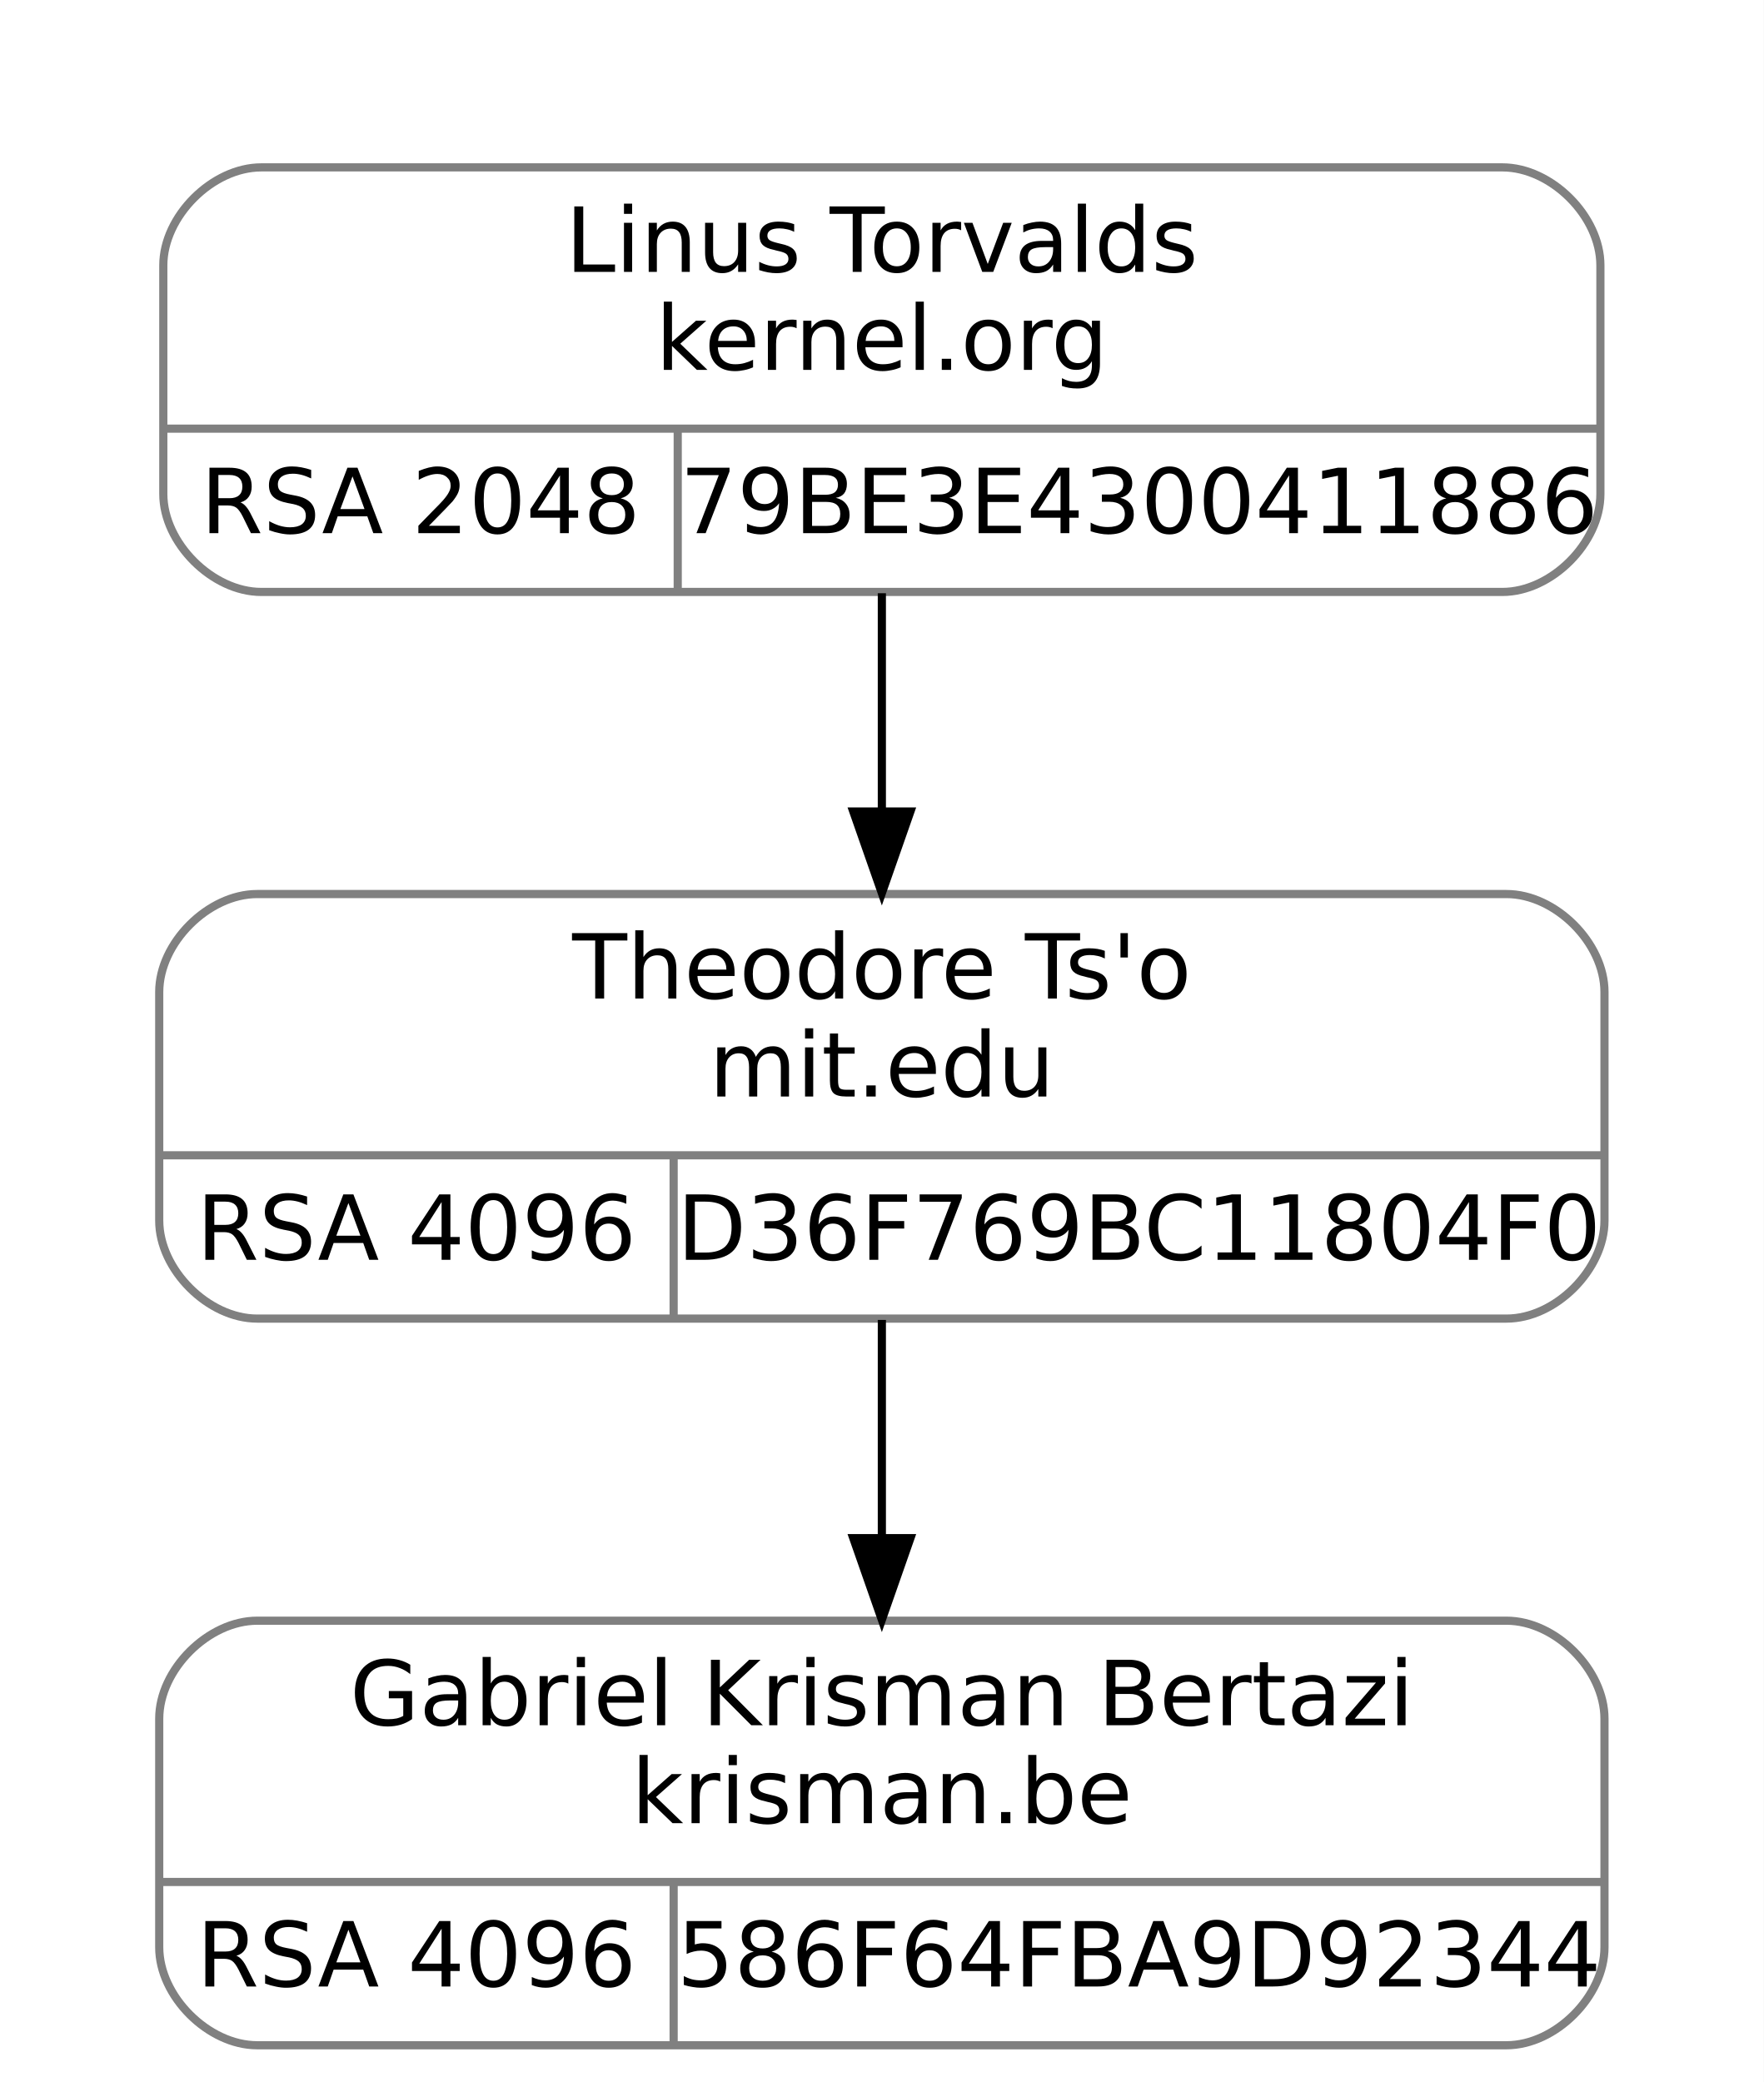
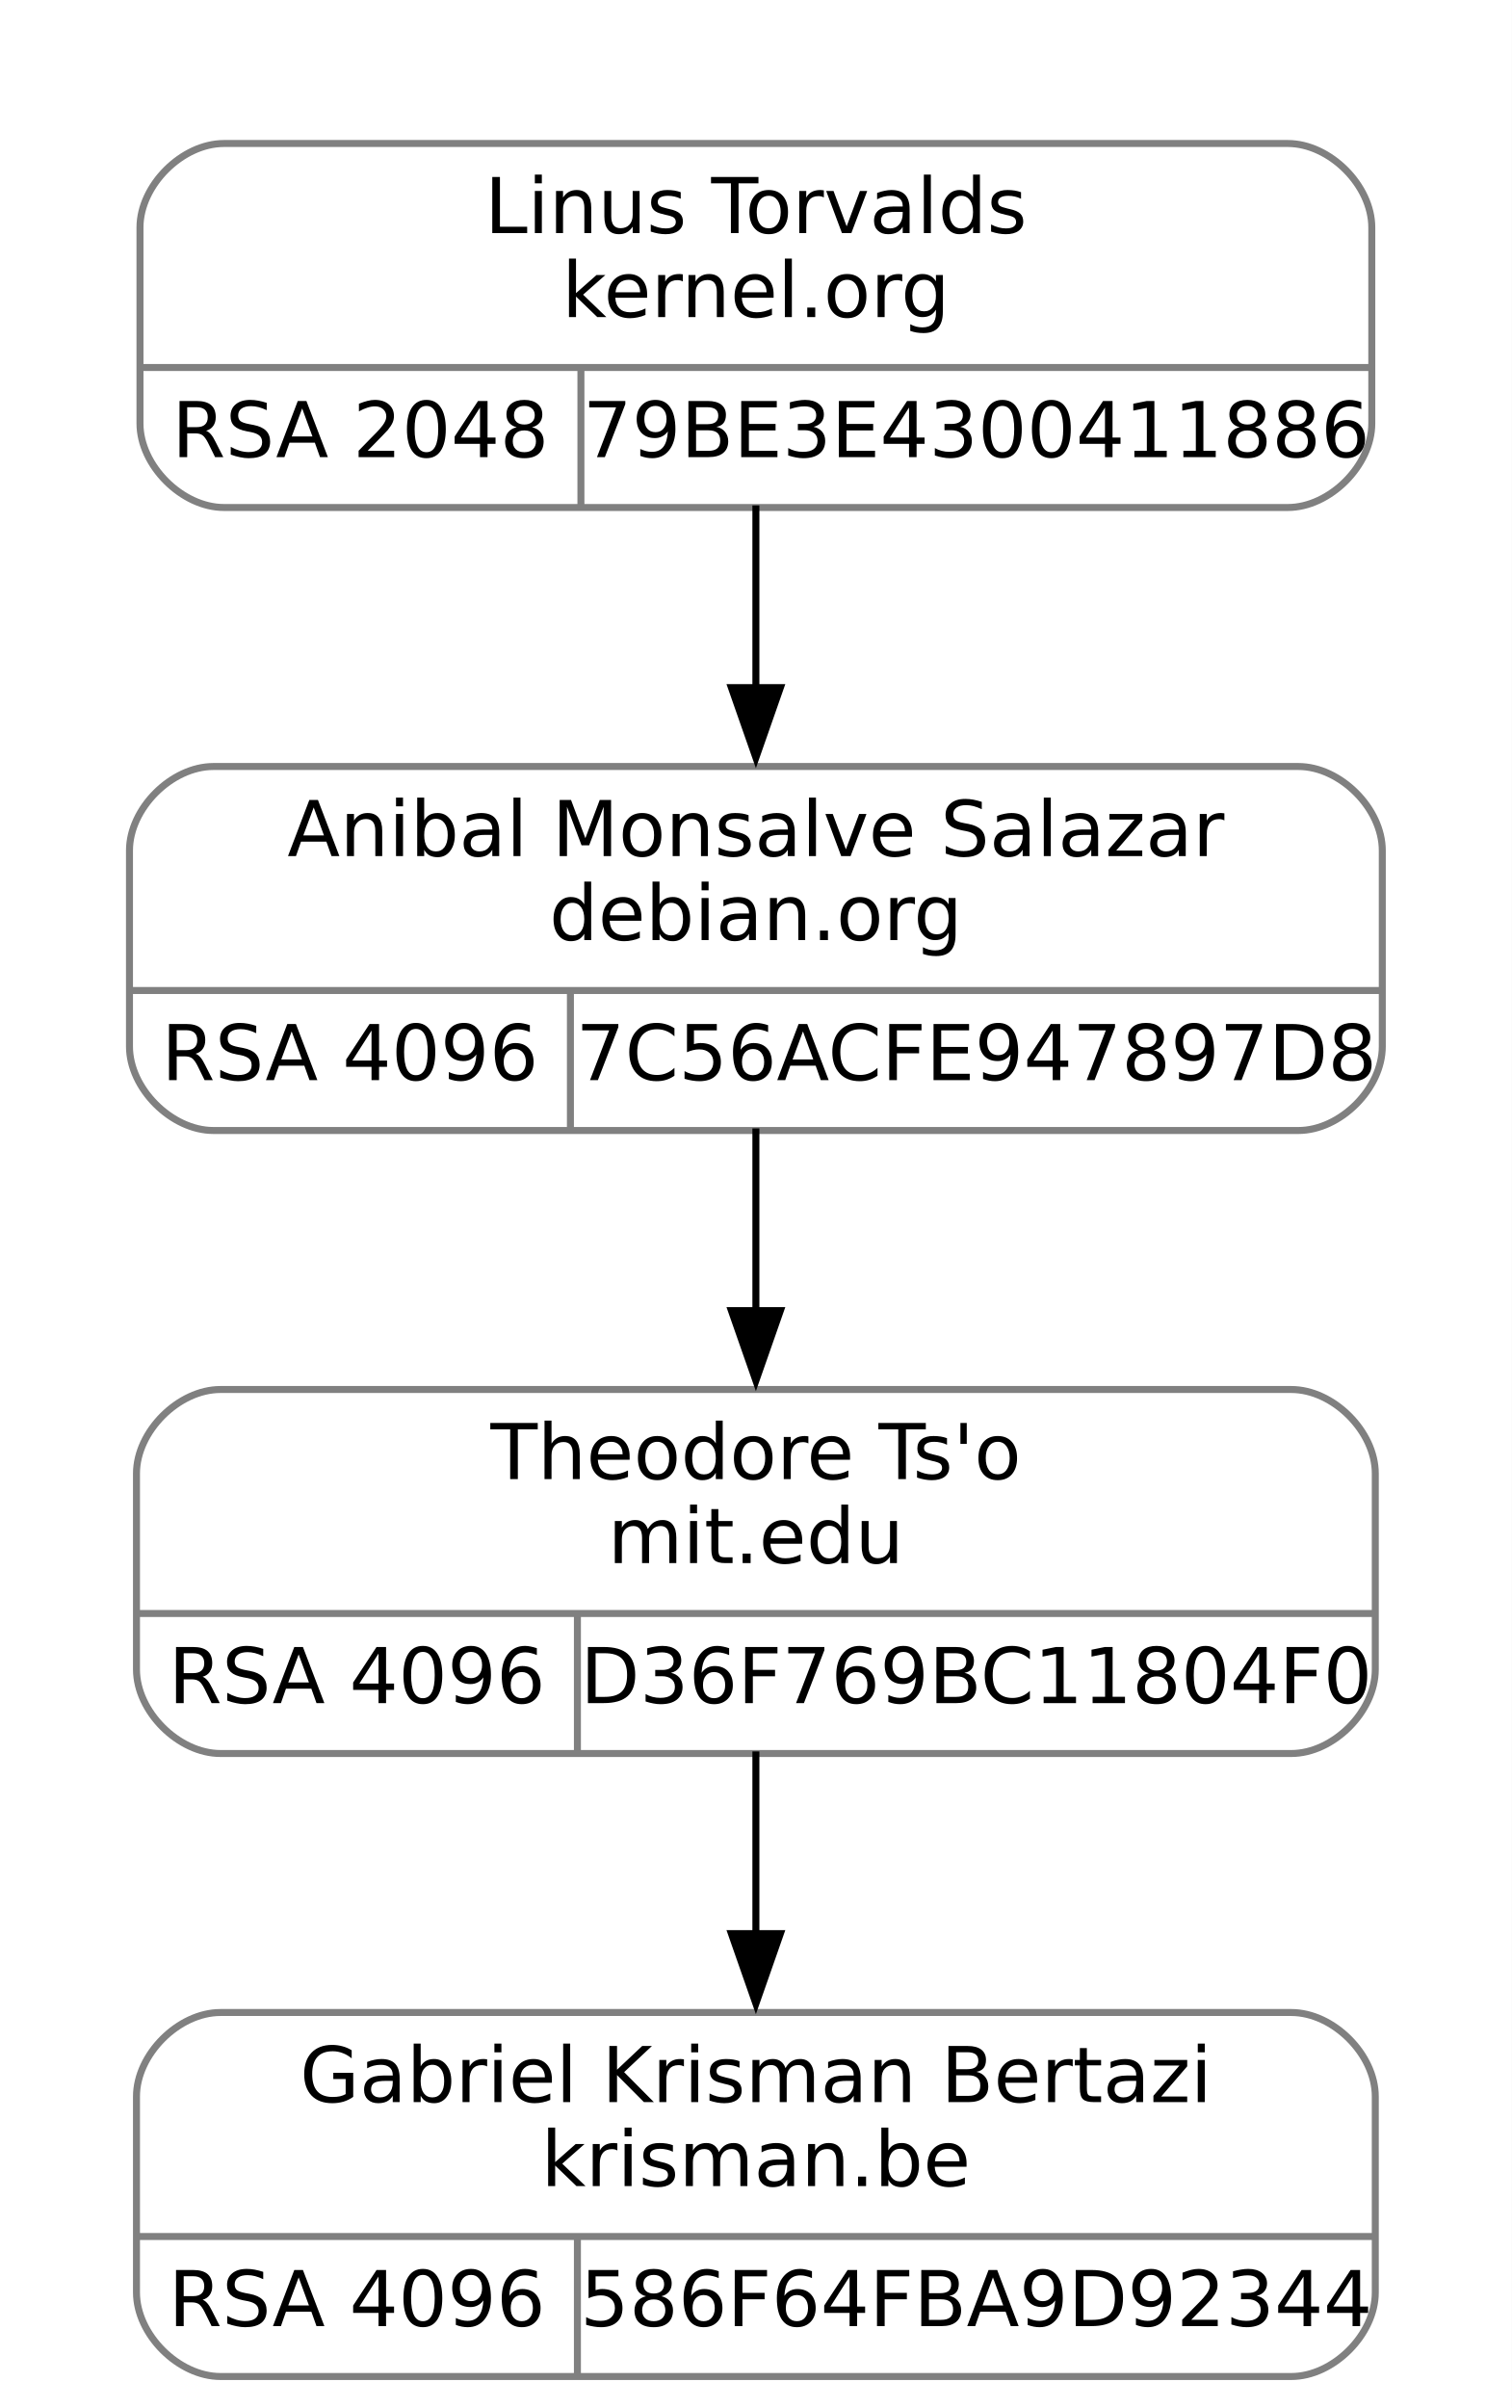
- <svg xmlns="http://www.w3.org/2000/svg" width="216pt" height="255pt" viewBox="0.00 0.00 216.00 255.00">
-   <g id="graph0" class="graph" transform="scale(1 1) rotate(0) translate(4 251)">
-     <polygon fill="white" stroke="transparent" points="-4,4 -4,-251 212,-251 212,4 -4,4" />
+ <svg xmlns="http://www.w3.org/2000/svg" width="216pt" height="344pt" viewBox="0.00 0.00 216.00 344.00">
+   <g id="graph0" class="graph" transform="scale(1 1) rotate(0) translate(4 340)">
+     <polygon fill="white" stroke="none" points="-4,4 -4,-340 212,-340 212,4 -4,4" />
    <g id="clust1" class="cluster">
-       <polygon fill="none" stroke="white" points="8,-170 8,-239 200,-239 200,-170 8,-170" />
+       <polygon fill="none" stroke="white" points="8,-259 8,-328 200,-328 200,-259 8,-259" />
    </g>
    <g id="node1" class="node">
+       <path fill="none" stroke="gray" d="M26.5,-178.5C26.5,-178.5 181.5,-178.5 181.5,-178.5 187.5,-178.5 193.5,-184.5 193.5,-190.5 193.5,-190.5 193.5,-218.5 193.5,-218.5 193.5,-224.5 187.5,-230.5 181.5,-230.5 181.5,-230.5 26.5,-230.5 26.5,-230.5 20.5,-230.5 14.5,-224.5 14.5,-218.5 14.5,-218.5 14.5,-190.5 14.5,-190.5 14.5,-184.5 20.5,-178.5 26.5,-178.5" />
+       <text text-anchor="middle" x="104" y="-217.7" font-family="droid sans,dejavu sans,helvetica" font-size="11.00">Anibal Monsalve Salazar</text>
+       <text text-anchor="middle" x="104" y="-205.7" font-family="droid sans,dejavu sans,helvetica" font-size="11.00">debian.org</text>
+       <polyline fill="none" stroke="gray" points="14.5,-198.5 193.5,-198.5" />
+       <text text-anchor="middle" x="46" y="-185.7" font-family="droid sans,dejavu sans,helvetica" font-size="11.00">RSA 4096</text>
+       <polyline fill="none" stroke="gray" points="77.5,-178.5 77.5,-198.5" />
+       <text text-anchor="middle" x="135.5" y="-185.7" font-family="droid sans,dejavu sans,helvetica" font-size="11.00">7C56ACFE947897D8</text>
+     </g>
+     <g id="node3" class="node">
      <path fill="none" stroke="gray" d="M27.5,-89.5C27.5,-89.5 180.5,-89.5 180.5,-89.5 186.5,-89.5 192.5,-95.5 192.5,-101.5 192.5,-101.5 192.5,-129.5 192.5,-129.5 192.5,-135.5 186.5,-141.5 180.5,-141.5 180.5,-141.5 27.5,-141.5 27.5,-141.5 21.5,-141.5 15.5,-135.5 15.5,-129.5 15.5,-129.5 15.5,-101.5 15.5,-101.5 15.5,-95.5 21.5,-89.5 27.5,-89.5" />
      <text text-anchor="middle" x="104" y="-128.7" font-family="droid sans,dejavu sans,helvetica" font-size="11.00">Theodore Ts'o</text>
      <text text-anchor="middle" x="104" y="-116.7" font-family="droid sans,dejavu sans,helvetica" font-size="11.00">mit.edu</text>
-       <polyline fill="none" stroke="gray" points="15.5,-109.5 192.5,-109.5 " />
+       <polyline fill="none" stroke="gray" points="15.5,-109.5 192.5,-109.5" />
      <text text-anchor="middle" x="47" y="-96.7" font-family="droid sans,dejavu sans,helvetica" font-size="11.00">RSA 4096</text>
-       <polyline fill="none" stroke="gray" points="78.5,-89.5 78.5,-109.5 " />
+       <polyline fill="none" stroke="gray" points="78.5,-89.5 78.5,-109.5" />
      <text text-anchor="middle" x="135.5" y="-96.7" font-family="droid sans,dejavu sans,helvetica" font-size="11.00">D36F769BC11804F0</text>
    </g>
-     <g id="node3" class="node">
+     <g id="edge2" class="edge">
+       <path fill="none" stroke="black" d="M104,-178.8C104,-170.63 104,-161.36 104,-152.51" />
+       <polygon fill="black" stroke="black" points="107.5,-152.77 104,-142.77 100.5,-152.77 107.5,-152.77" />
+     </g>
+     <g id="node2" class="node">
+       <path fill="none" stroke="gray" d="M28,-267.5C28,-267.5 180,-267.5 180,-267.5 186,-267.5 192,-273.5 192,-279.5 192,-279.5 192,-307.5 192,-307.5 192,-313.5 186,-319.5 180,-319.5 180,-319.5 28,-319.5 28,-319.5 22,-319.5 16,-313.5 16,-307.5 16,-307.5 16,-279.5 16,-279.5 16,-273.5 22,-267.5 28,-267.5" />
+       <text text-anchor="middle" x="104" y="-306.7" font-family="droid sans,dejavu sans,helvetica" font-size="11.00">Linus Torvalds</text>
+       <text text-anchor="middle" x="104" y="-294.7" font-family="droid sans,dejavu sans,helvetica" font-size="11.00">kernel.org</text>
+       <polyline fill="none" stroke="gray" points="16,-287.5 192,-287.5" />
+       <text text-anchor="middle" x="47.5" y="-274.7" font-family="droid sans,dejavu sans,helvetica" font-size="11.00">RSA 2048</text>
+       <polyline fill="none" stroke="gray" points="79,-267.5 79,-287.5" />
+       <text text-anchor="middle" x="135.5" y="-274.7" font-family="droid sans,dejavu sans,helvetica" font-size="11.00">79BE3E4300411886</text>
+     </g>
+     <g id="edge1" class="edge">
+       <path fill="none" stroke="black" d="M104,-267.8C104,-259.63 104,-250.36 104,-241.51" />
+       <polygon fill="black" stroke="black" points="107.5,-241.77 104,-231.77 100.5,-241.77 107.5,-241.77" />
+     </g>
+     <g id="node4" class="node">
      <path fill="none" stroke="gray" d="M27.5,-0.5C27.5,-0.5 180.5,-0.5 180.5,-0.5 186.5,-0.5 192.5,-6.5 192.5,-12.5 192.5,-12.5 192.5,-40.5 192.5,-40.5 192.5,-46.5 186.5,-52.5 180.5,-52.5 180.5,-52.5 27.5,-52.5 27.5,-52.5 21.5,-52.5 15.5,-46.5 15.5,-40.5 15.5,-40.5 15.5,-12.5 15.5,-12.5 15.5,-6.5 21.5,-0.5 27.5,-0.5" />
      <text text-anchor="middle" x="104" y="-39.7" font-family="droid sans,dejavu sans,helvetica" font-size="11.00">Gabriel Krisman Bertazi</text>
      <text text-anchor="middle" x="104" y="-27.7" font-family="droid sans,dejavu sans,helvetica" font-size="11.00">krisman.be</text>
-       <polyline fill="none" stroke="gray" points="15.5,-20.5 192.5,-20.5 " />
+       <polyline fill="none" stroke="gray" points="15.5,-20.5 192.5,-20.5" />
      <text text-anchor="middle" x="47" y="-7.7" font-family="droid sans,dejavu sans,helvetica" font-size="11.00">RSA 4096</text>
-       <polyline fill="none" stroke="gray" points="78.5,-0.5 78.5,-20.5 " />
+       <polyline fill="none" stroke="gray" points="78.5,-0.5 78.5,-20.5" />
      <text text-anchor="middle" x="135.5" y="-7.7" font-family="droid sans,dejavu sans,helvetica" font-size="11.00">586F64FBA9D92344</text>
    </g>
-     <g id="edge2" class="edge">
-       <path fill="none" stroke="black" d="M104,-89.34C104,-81.04 104,-71.65 104,-62.75" />
-       <polygon fill="black" stroke="black" points="107.5,-62.61 104,-52.61 100.5,-62.61 107.5,-62.61" />
-     </g>
-     <g id="node2" class="node">
-       <path fill="none" stroke="gray" d="M28,-178.5C28,-178.5 180,-178.5 180,-178.5 186,-178.5 192,-184.5 192,-190.5 192,-190.5 192,-218.5 192,-218.5 192,-224.5 186,-230.5 180,-230.5 180,-230.5 28,-230.5 28,-230.5 22,-230.5 16,-224.5 16,-218.5 16,-218.5 16,-190.5 16,-190.5 16,-184.5 22,-178.5 28,-178.5" />
-       <text text-anchor="middle" x="104" y="-217.7" font-family="droid sans,dejavu sans,helvetica" font-size="11.00">Linus Torvalds</text>
-       <text text-anchor="middle" x="104" y="-205.7" font-family="droid sans,dejavu sans,helvetica" font-size="11.00">kernel.org</text>
-       <polyline fill="none" stroke="gray" points="16,-198.5 192,-198.5 " />
-       <text text-anchor="middle" x="47.5" y="-185.7" font-family="droid sans,dejavu sans,helvetica" font-size="11.00">RSA 2048</text>
-       <polyline fill="none" stroke="gray" points="79,-178.5 79,-198.5 " />
-       <text text-anchor="middle" x="135.5" y="-185.7" font-family="droid sans,dejavu sans,helvetica" font-size="11.00">79BE3E4300411886</text>
-     </g>
-     <g id="edge1" class="edge">
-       <path fill="none" stroke="black" d="M104,-178.34C104,-170.04 104,-160.65 104,-151.75" />
-       <polygon fill="black" stroke="black" points="107.5,-151.61 104,-141.61 100.5,-151.61 107.5,-151.61" />
+     <g id="edge3" class="edge">
+       <path fill="none" stroke="black" d="M104,-89.8C104,-81.63 104,-72.36 104,-63.51" />
+       <polygon fill="black" stroke="black" points="107.5,-63.77 104,-53.77 100.5,-63.77 107.5,-63.77" />
    </g>
  </g>
</svg>
